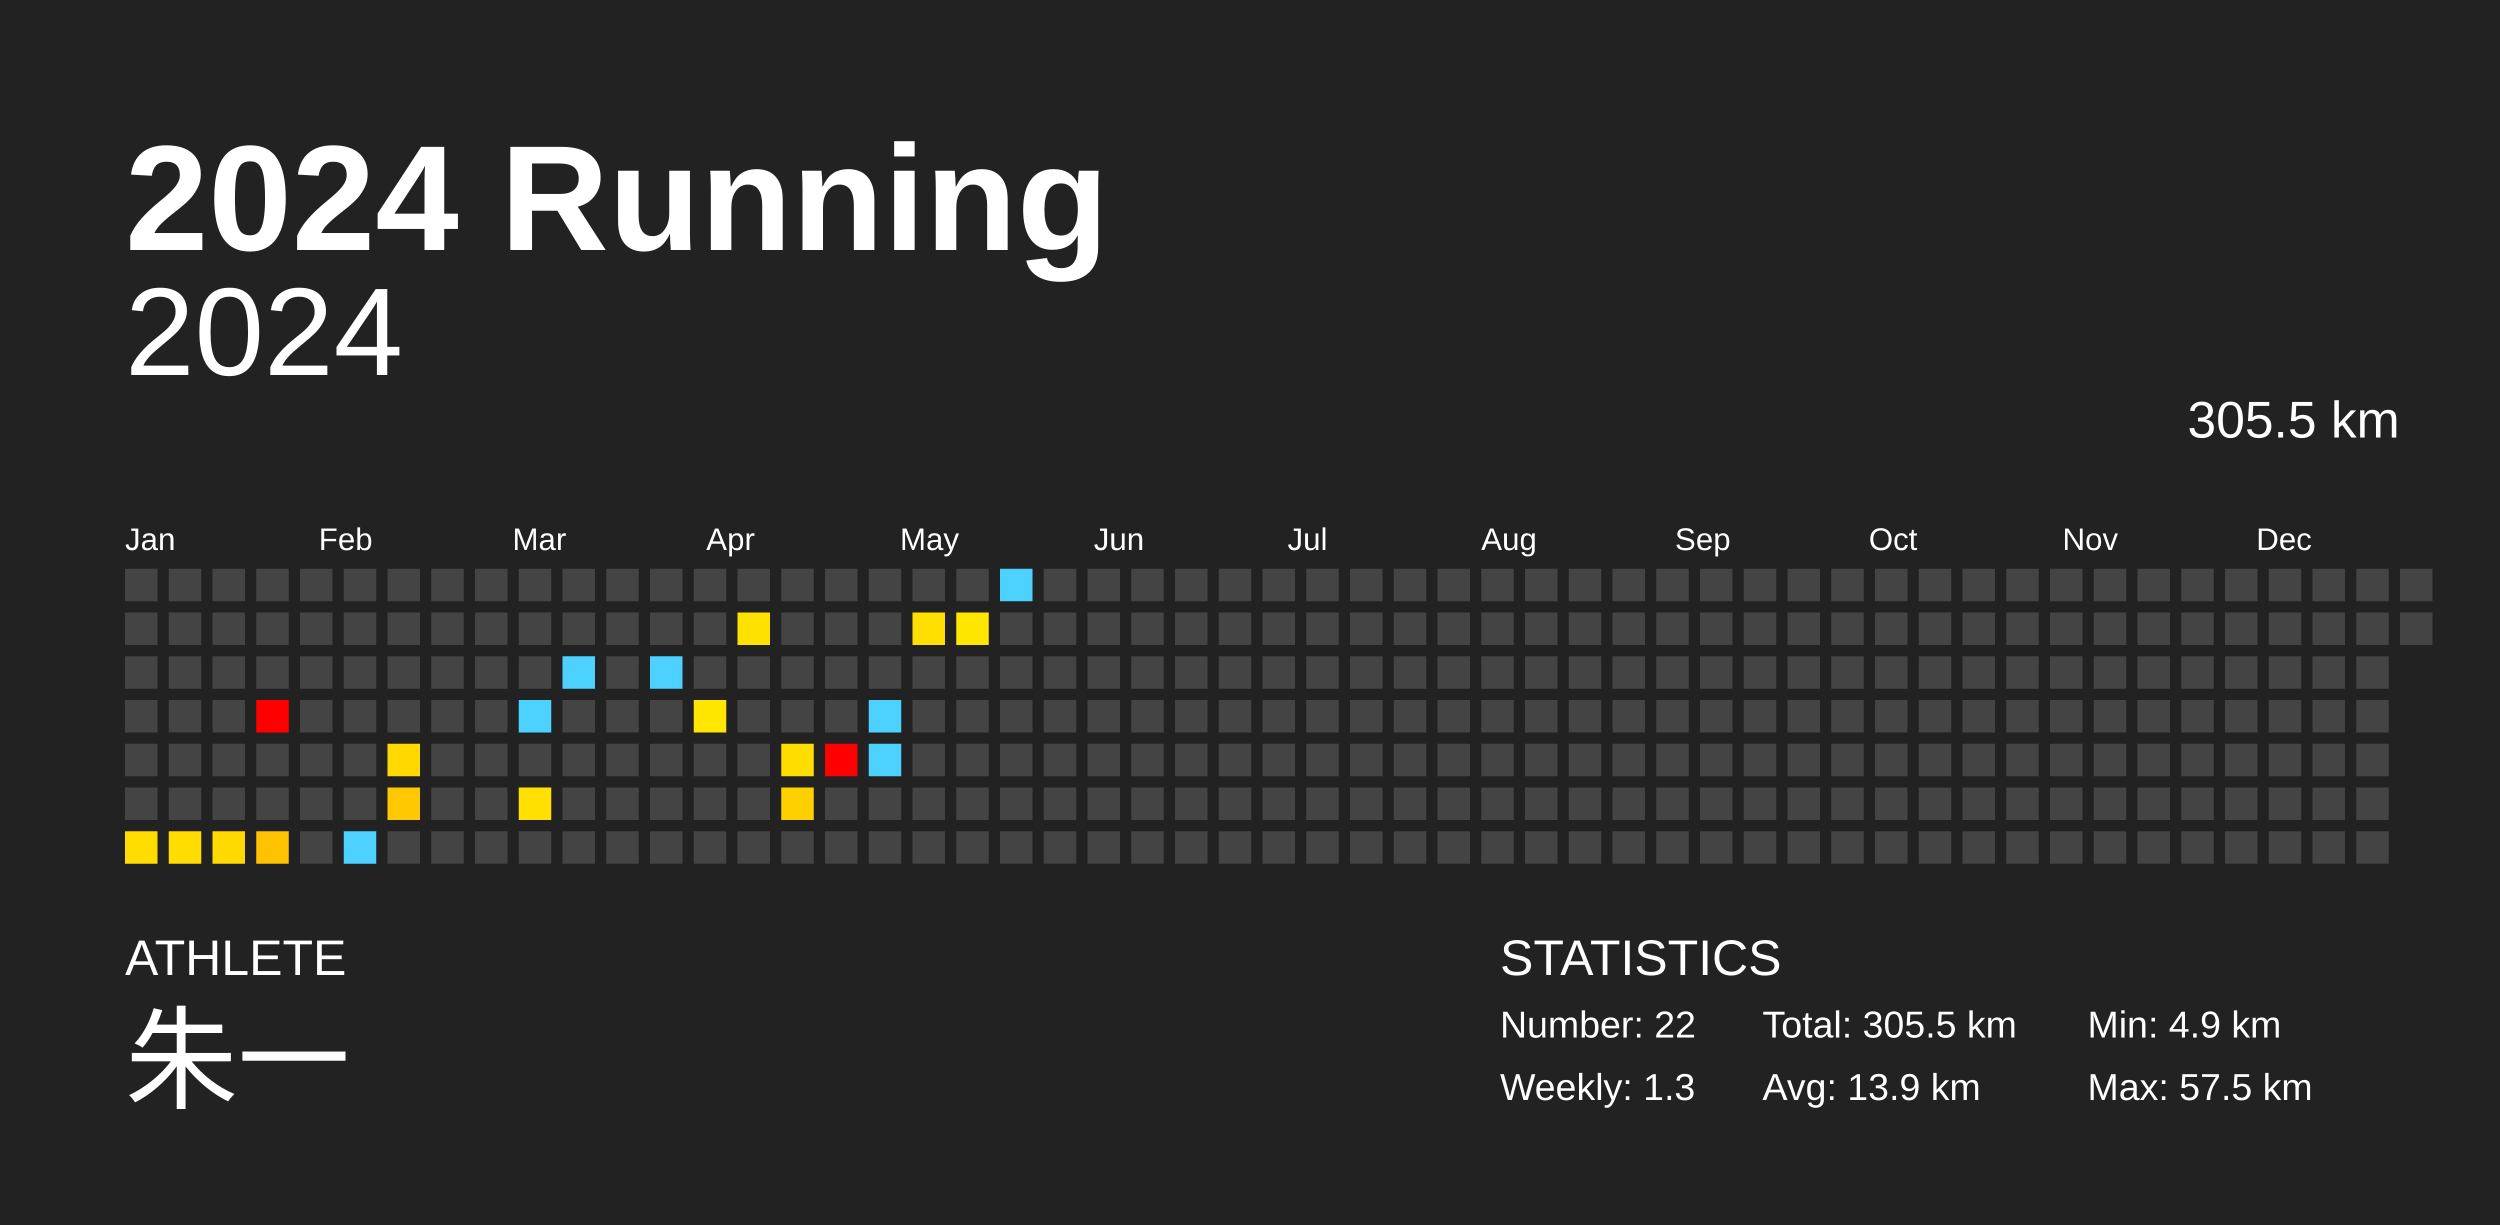
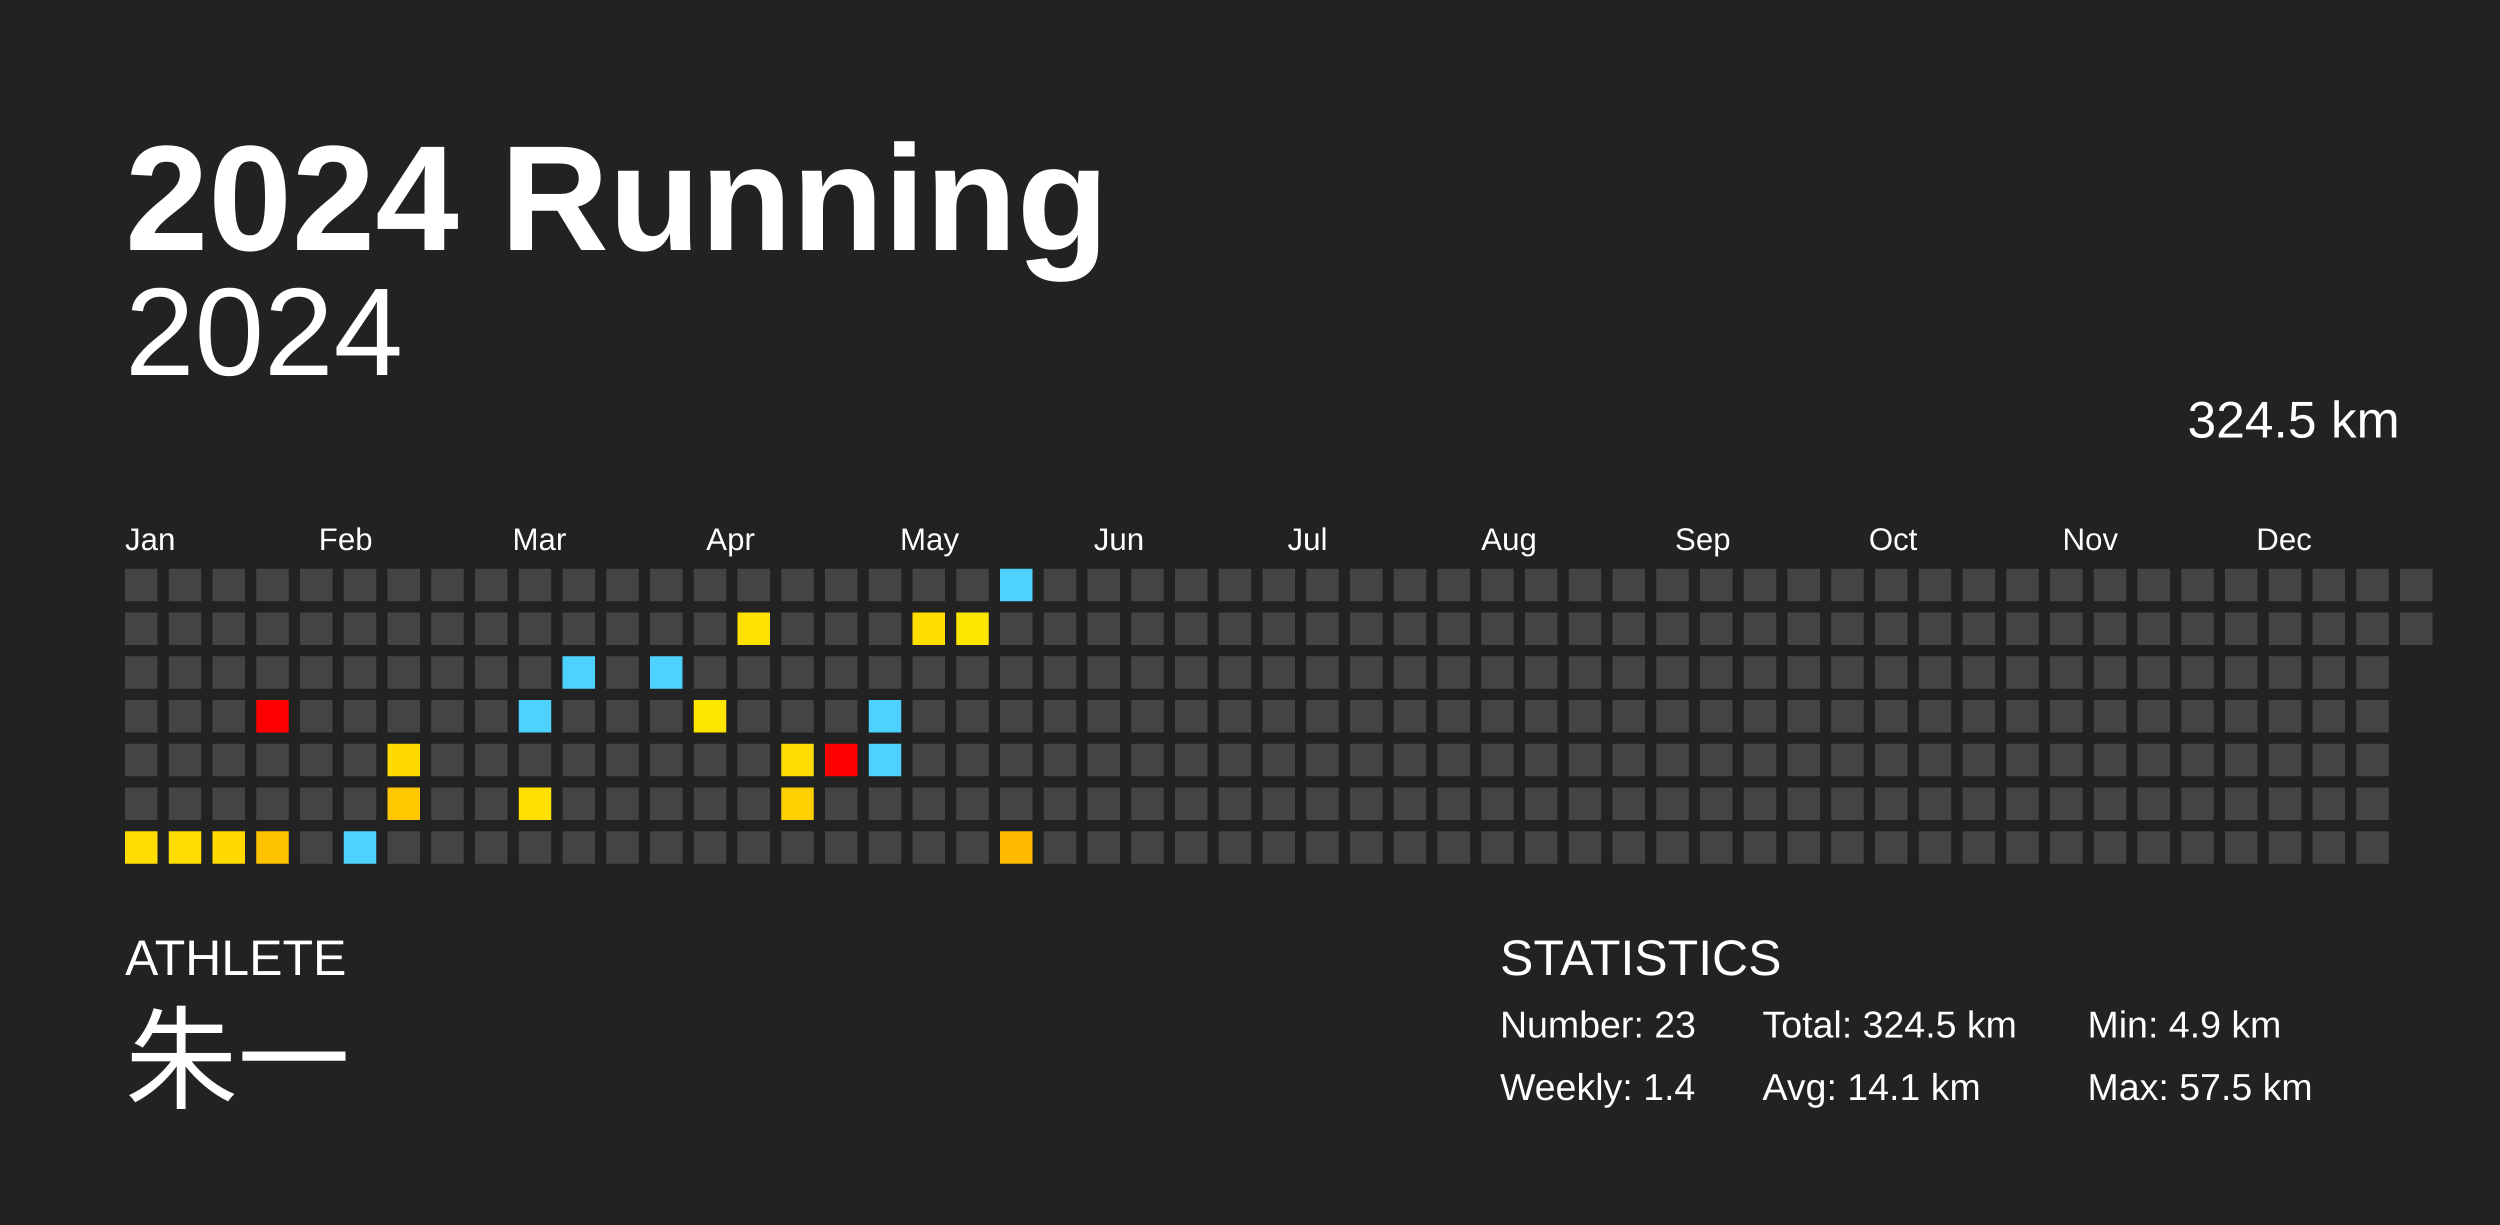
<svg xmlns="http://www.w3.org/2000/svg" baseProfile="full" height="98mm" version="1.1" viewBox="0,0,200,98" width="200mm">
  <defs />
  <rect fill="#222222" height="98" width="200" x="0" y="0" />
  <text fill="#FFFFFF" style="font-size:12px; font-family:Arial; font-weight:bold;" x="10" y="20">2024 Running</text>
  <text fill="#FFFFFF" style="font-size:4px; font-family:Arial" x="10" y="78">ATHLETE</text>
  <text fill="#FFFFFF" style="font-size:9px; font-family:Arial" x="10" y="88">朱一</text>
  <text fill="#FFFFFF" style="font-size:4px; font-family:Arial" x="120" y="78">STATISTICS</text>
-   <text fill="#FFFFFF" style="font-size:3px; font-family:Arial" x="120" y="83">Number: 22</text>
-   <text fill="#FFFFFF" style="font-size:3px; font-family:Arial" x="120" y="88">Weekly: 1.3</text>
-   <text fill="#FFFFFF" style="font-size:3px; font-family:Arial" x="141" y="83">Total: 305.5 km</text>
-   <text fill="#FFFFFF" style="font-size:3px; font-family:Arial" x="141" y="88">Avg: 13.9 km</text>
+   <text fill="#FFFFFF" style="font-size:3px; font-family:Arial" x="120" y="83">Number: 23</text>
+   <text fill="#FFFFFF" style="font-size:3px; font-family:Arial" x="120" y="88">Weekly: 1.4</text>
+   <text fill="#FFFFFF" style="font-size:3px; font-family:Arial" x="141" y="83">Total: 324.5 km</text>
+   <text fill="#FFFFFF" style="font-size:3px; font-family:Arial" x="141" y="88">Avg: 14.1 km</text>
  <text fill="#FFFFFF" style="font-size:3px; font-family:Arial" x="167" y="83">Min: 4.9 km</text>
  <text fill="#FFFFFF" style="font-size:3px; font-family:Arial" x="167" y="88">Max: 57.5 km</text>
  <text alignment-baseline="hanging" fill="#FFFFFF" style="font-size:10.0px; font-family:Arial;" x="10" y="30">2024</text>
-   <text alignment-baseline="hanging" fill="#FFFFFF" style="font-size:4.125px; font-family:Arial;" x="175" y="35">305.5 km</text>
+   <text alignment-baseline="hanging" fill="#FFFFFF" style="font-size:4.125px; font-family:Arial;" x="175" y="35">324.5 km</text>
  <text fill="#FFFFFF" style="font-size:2.5px; font-family:Arial" x="10.0" y="44">Jan</text>
  <text fill="#FFFFFF" style="font-size:2.5px; font-family:Arial" x="25.5" y="44">Feb</text>
  <text fill="#FFFFFF" style="font-size:2.5px; font-family:Arial" x="41.0" y="44">Mar</text>
  <text fill="#FFFFFF" style="font-size:2.5px; font-family:Arial" x="56.5" y="44">Apr</text>
  <text fill="#FFFFFF" style="font-size:2.5px; font-family:Arial" x="72.0" y="44">May</text>
  <text fill="#FFFFFF" style="font-size:2.5px; font-family:Arial" x="87.5" y="44">Jun</text>
  <text fill="#FFFFFF" style="font-size:2.5px; font-family:Arial" x="103.0" y="44">Jul</text>
  <text fill="#FFFFFF" style="font-size:2.5px; font-family:Arial" x="118.5" y="44">Aug</text>
  <text fill="#FFFFFF" style="font-size:2.5px; font-family:Arial" x="134.0" y="44">Sep</text>
  <text fill="#FFFFFF" style="font-size:2.5px; font-family:Arial" x="149.5" y="44">Oct</text>
  <text fill="#FFFFFF" style="font-size:2.5px; font-family:Arial" x="165.0" y="44">Nov</text>
  <text fill="#FFFFFF" style="font-size:2.5px; font-family:Arial" x="180.5" y="44">Dec</text>
  <rect fill="#444444" height="2.6" width="2.6" x="10.0" y="45.5" />
  <rect fill="#444444" height="2.6" width="2.6" x="10.0" y="49.0" />
  <rect fill="#444444" height="2.6" width="2.6" x="10.0" y="52.5" />
  <rect fill="#444444" height="2.6" width="2.6" x="10.0" y="56.0" />
  <rect fill="#444444" height="2.6" width="2.6" x="10.0" y="59.5" />
  <rect fill="#444444" height="2.6" width="2.6" x="10.0" y="63.0" />
  <rect fill="#ffdd00" height="2.6" width="2.6" x="10.0" y="66.5" />
  <rect fill="#444444" height="2.6" width="2.6" x="13.5" y="45.5" />
  <rect fill="#444444" height="2.6" width="2.6" x="13.5" y="49.0" />
  <rect fill="#444444" height="2.6" width="2.6" x="13.5" y="52.5" />
  <rect fill="#444444" height="2.6" width="2.6" x="13.5" y="56.0" />
  <rect fill="#444444" height="2.6" width="2.6" x="13.5" y="59.5" />
  <rect fill="#444444" height="2.6" width="2.6" x="13.5" y="63.0" />
  <rect fill="#ffdd00" height="2.6" width="2.6" x="13.5" y="66.5" />
  <rect fill="#444444" height="2.6" width="2.6" x="17.0" y="45.5" />
  <rect fill="#444444" height="2.6" width="2.6" x="17.0" y="49.0" />
  <rect fill="#444444" height="2.6" width="2.6" x="17.0" y="52.5" />
  <rect fill="#444444" height="2.6" width="2.6" x="17.0" y="56.0" />
  <rect fill="#444444" height="2.6" width="2.6" x="17.0" y="59.5" />
  <rect fill="#444444" height="2.6" width="2.6" x="17.0" y="63.0" />
  <rect fill="#ffd900" height="2.6" width="2.6" x="17.0" y="66.5" />
  <rect fill="#444444" height="2.6" width="2.6" x="20.5" y="45.5" />
  <rect fill="#444444" height="2.6" width="2.6" x="20.5" y="49.0" />
  <rect fill="#444444" height="2.6" width="2.6" x="20.5" y="52.5" />
  <rect fill="red" height="2.6" width="2.6" x="20.5" y="56.0" />
  <rect fill="#444444" height="2.6" width="2.6" x="20.5" y="59.5" />
  <rect fill="#444444" height="2.6" width="2.6" x="20.5" y="63.0" />
  <rect fill="#ffc200" height="2.6" width="2.6" x="20.5" y="66.5" />
  <rect fill="#444444" height="2.6" width="2.6" x="24.0" y="45.5" />
  <rect fill="#444444" height="2.6" width="2.6" x="24.0" y="49.0" />
  <rect fill="#444444" height="2.6" width="2.6" x="24.0" y="52.5" />
  <rect fill="#444444" height="2.6" width="2.6" x="24.0" y="56.0" />
  <rect fill="#444444" height="2.6" width="2.6" x="24.0" y="59.5" />
  <rect fill="#444444" height="2.6" width="2.6" x="24.0" y="63.0" />
  <rect fill="#444444" height="2.6" width="2.6" x="24.0" y="66.5" />
  <rect fill="#444444" height="2.6" width="2.6" x="27.5" y="45.5" />
  <rect fill="#444444" height="2.6" width="2.6" x="27.5" y="49.0" />
  <rect fill="#444444" height="2.6" width="2.6" x="27.5" y="52.5" />
  <rect fill="#444444" height="2.6" width="2.6" x="27.5" y="56.0" />
  <rect fill="#444444" height="2.6" width="2.6" x="27.5" y="59.5" />
  <rect fill="#444444" height="2.6" width="2.6" x="27.5" y="63.0" />
  <rect fill="#4dd2ff" height="2.6" width="2.6" x="27.5" y="66.5" />
  <rect fill="#444444" height="2.6" width="2.6" x="31.0" y="45.5" />
  <rect fill="#444444" height="2.6" width="2.6" x="31.0" y="49.0" />
  <rect fill="#444444" height="2.6" width="2.6" x="31.0" y="52.5" />
  <rect fill="#444444" height="2.6" width="2.6" x="31.0" y="56.0" />
  <rect fill="#ffd900" height="2.6" width="2.6" x="31.0" y="59.5" />
  <rect fill="#ffc800" height="2.6" width="2.6" x="31.0" y="63.0" />
  <rect fill="#444444" height="2.6" width="2.6" x="31.0" y="66.5" />
  <rect fill="#444444" height="2.6" width="2.6" x="34.5" y="45.5" />
  <rect fill="#444444" height="2.6" width="2.6" x="34.5" y="49.0" />
  <rect fill="#444444" height="2.6" width="2.6" x="34.5" y="52.5" />
  <rect fill="#444444" height="2.6" width="2.6" x="34.5" y="56.0" />
  <rect fill="#444444" height="2.6" width="2.6" x="34.5" y="59.5" />
  <rect fill="#444444" height="2.6" width="2.6" x="34.5" y="63.0" />
  <rect fill="#444444" height="2.6" width="2.6" x="34.5" y="66.5" />
  <rect fill="#444444" height="2.6" width="2.6" x="38.0" y="45.5" />
  <rect fill="#444444" height="2.6" width="2.6" x="38.0" y="49.0" />
  <rect fill="#444444" height="2.6" width="2.6" x="38.0" y="52.5" />
  <rect fill="#444444" height="2.6" width="2.6" x="38.0" y="56.0" />
  <rect fill="#444444" height="2.6" width="2.6" x="38.0" y="59.5" />
  <rect fill="#444444" height="2.6" width="2.6" x="38.0" y="63.0" />
  <rect fill="#444444" height="2.6" width="2.6" x="38.0" y="66.5" />
  <rect fill="#444444" height="2.6" width="2.6" x="41.5" y="45.5" />
  <rect fill="#444444" height="2.6" width="2.6" x="41.5" y="49.0" />
  <rect fill="#444444" height="2.6" width="2.6" x="41.5" y="52.5" />
  <rect fill="#4dd2ff" height="2.6" width="2.6" x="41.5" y="56.0" />
  <rect fill="#444444" height="2.6" width="2.6" x="41.5" y="59.5" />
  <rect fill="#ffe000" height="2.6" width="2.6" x="41.5" y="63.0" />
  <rect fill="#444444" height="2.6" width="2.6" x="41.5" y="66.5" />
  <rect fill="#444444" height="2.6" width="2.6" x="45.0" y="45.5" />
  <rect fill="#444444" height="2.6" width="2.6" x="45.0" y="49.0" />
  <rect fill="#4dd2ff" height="2.6" width="2.6" x="45.0" y="52.5" />
  <rect fill="#444444" height="2.6" width="2.6" x="45.0" y="56.0" />
  <rect fill="#444444" height="2.6" width="2.6" x="45.0" y="59.5" />
  <rect fill="#444444" height="2.6" width="2.6" x="45.0" y="63.0" />
  <rect fill="#444444" height="2.6" width="2.6" x="45.0" y="66.5" />
  <rect fill="#444444" height="2.6" width="2.6" x="48.5" y="45.5" />
  <rect fill="#444444" height="2.6" width="2.6" x="48.5" y="49.0" />
  <rect fill="#444444" height="2.6" width="2.6" x="48.5" y="52.5" />
  <rect fill="#444444" height="2.6" width="2.6" x="48.5" y="56.0" />
  <rect fill="#444444" height="2.6" width="2.6" x="48.5" y="59.5" />
  <rect fill="#444444" height="2.6" width="2.6" x="48.5" y="63.0" />
  <rect fill="#444444" height="2.6" width="2.6" x="48.5" y="66.5" />
  <rect fill="#444444" height="2.6" width="2.6" x="52.0" y="45.5" />
  <rect fill="#444444" height="2.6" width="2.6" x="52.0" y="49.0" />
  <rect fill="#4dd2ff" height="2.6" width="2.6" x="52.0" y="52.5" />
  <rect fill="#444444" height="2.6" width="2.6" x="52.0" y="56.0" />
  <rect fill="#444444" height="2.6" width="2.6" x="52.0" y="59.5" />
  <rect fill="#444444" height="2.6" width="2.6" x="52.0" y="63.0" />
  <rect fill="#444444" height="2.6" width="2.6" x="52.0" y="66.5" />
  <rect fill="#444444" height="2.6" width="2.6" x="55.5" y="45.5" />
  <rect fill="#444444" height="2.6" width="2.6" x="55.5" y="49.0" />
  <rect fill="#444444" height="2.6" width="2.6" x="55.5" y="52.5" />
  <rect fill="#ffe600" height="2.6" width="2.6" x="55.5" y="56.0" />
  <rect fill="#444444" height="2.6" width="2.6" x="55.5" y="59.5" />
  <rect fill="#444444" height="2.6" width="2.6" x="55.5" y="63.0" />
  <rect fill="#444444" height="2.6" width="2.6" x="55.5" y="66.5" />
  <rect fill="#444444" height="2.6" width="2.6" x="59.0" y="45.5" />
  <rect fill="#ffe100" height="2.6" width="2.6" x="59.0" y="49.0" />
  <rect fill="#444444" height="2.6" width="2.6" x="59.0" y="52.5" />
  <rect fill="#444444" height="2.6" width="2.6" x="59.0" y="56.0" />
  <rect fill="#444444" height="2.6" width="2.6" x="59.0" y="59.5" />
  <rect fill="#444444" height="2.6" width="2.6" x="59.0" y="63.0" />
  <rect fill="#444444" height="2.6" width="2.6" x="59.0" y="66.5" />
  <rect fill="#444444" height="2.6" width="2.6" x="62.5" y="45.5" />
  <rect fill="#444444" height="2.6" width="2.6" x="62.5" y="49.0" />
  <rect fill="#444444" height="2.6" width="2.6" x="62.5" y="52.5" />
  <rect fill="#444444" height="2.6" width="2.6" x="62.5" y="56.0" />
  <rect fill="#ffdd00" height="2.6" width="2.6" x="62.5" y="59.5" />
  <rect fill="#ffd000" height="2.6" width="2.6" x="62.5" y="63.0" />
  <rect fill="#444444" height="2.6" width="2.6" x="62.5" y="66.5" />
  <rect fill="#444444" height="2.6" width="2.6" x="66.0" y="45.5" />
  <rect fill="#444444" height="2.6" width="2.6" x="66.0" y="49.0" />
  <rect fill="#444444" height="2.6" width="2.6" x="66.0" y="52.5" />
  <rect fill="#444444" height="2.6" width="2.6" x="66.0" y="56.0" />
  <rect fill="red" height="2.6" width="2.6" x="66.0" y="59.5" />
  <rect fill="#444444" height="2.6" width="2.6" x="66.0" y="63.0" />
  <rect fill="#444444" height="2.6" width="2.6" x="66.0" y="66.5" />
  <rect fill="#444444" height="2.6" width="2.6" x="69.5" y="45.5" />
  <rect fill="#444444" height="2.6" width="2.6" x="69.5" y="49.0" />
  <rect fill="#444444" height="2.6" width="2.6" x="69.5" y="52.5" />
  <rect fill="#4dd2ff" height="2.6" width="2.6" x="69.5" y="56.0" />
  <rect fill="#4dd2ff" height="2.6" width="2.6" x="69.5" y="59.5" />
  <rect fill="#444444" height="2.6" width="2.6" x="69.5" y="63.0" />
  <rect fill="#444444" height="2.6" width="2.6" x="69.5" y="66.5" />
  <rect fill="#444444" height="2.6" width="2.6" x="73.0" y="45.5" />
  <rect fill="#ffdf00" height="2.6" width="2.6" x="73.0" y="49.0" />
  <rect fill="#444444" height="2.6" width="2.6" x="73.0" y="52.5" />
  <rect fill="#444444" height="2.6" width="2.6" x="73.0" y="56.0" />
  <rect fill="#444444" height="2.6" width="2.6" x="73.0" y="59.5" />
  <rect fill="#444444" height="2.6" width="2.6" x="73.0" y="63.0" />
  <rect fill="#444444" height="2.6" width="2.6" x="73.0" y="66.5" />
  <rect fill="#444444" height="2.6" width="2.6" x="76.5" y="45.5" />
  <rect fill="#ffe600" height="2.6" width="2.6" x="76.5" y="49.0" />
  <rect fill="#444444" height="2.6" width="2.6" x="76.5" y="52.5" />
  <rect fill="#444444" height="2.6" width="2.6" x="76.5" y="56.0" />
  <rect fill="#444444" height="2.6" width="2.6" x="76.5" y="59.5" />
  <rect fill="#444444" height="2.6" width="2.6" x="76.5" y="63.0" />
  <rect fill="#444444" height="2.6" width="2.6" x="76.5" y="66.5" />
  <rect fill="#4dd2ff" height="2.6" width="2.6" x="80.0" y="45.5" />
  <rect fill="#444444" height="2.6" width="2.6" x="80.0" y="49.0" />
  <rect fill="#444444" height="2.6" width="2.6" x="80.0" y="52.5" />
  <rect fill="#444444" height="2.6" width="2.6" x="80.0" y="56.0" />
  <rect fill="#444444" height="2.6" width="2.6" x="80.0" y="59.5" />
  <rect fill="#444444" height="2.6" width="2.6" x="80.0" y="63.0" />
-   <rect fill="#444444" height="2.6" width="2.6" x="80.0" y="66.5" />
+   <rect fill="#ffbb00" height="2.6" width="2.6" x="80.0" y="66.5" />
  <rect fill="#444444" height="2.6" width="2.6" x="83.5" y="45.5" />
  <rect fill="#444444" height="2.6" width="2.6" x="83.5" y="49.0" />
  <rect fill="#444444" height="2.6" width="2.6" x="83.5" y="52.5" />
  <rect fill="#444444" height="2.6" width="2.6" x="83.5" y="56.0" />
  <rect fill="#444444" height="2.6" width="2.6" x="83.5" y="59.5" />
  <rect fill="#444444" height="2.6" width="2.6" x="83.5" y="63.0" />
  <rect fill="#444444" height="2.6" width="2.6" x="83.5" y="66.5" />
  <rect fill="#444444" height="2.6" width="2.6" x="87.0" y="45.5" />
  <rect fill="#444444" height="2.6" width="2.6" x="87.0" y="49.0" />
  <rect fill="#444444" height="2.6" width="2.6" x="87.0" y="52.5" />
  <rect fill="#444444" height="2.6" width="2.6" x="87.0" y="56.0" />
  <rect fill="#444444" height="2.6" width="2.6" x="87.0" y="59.5" />
  <rect fill="#444444" height="2.6" width="2.6" x="87.0" y="63.0" />
  <rect fill="#444444" height="2.6" width="2.6" x="87.0" y="66.5" />
  <rect fill="#444444" height="2.6" width="2.6" x="90.5" y="45.5" />
  <rect fill="#444444" height="2.6" width="2.6" x="90.5" y="49.0" />
  <rect fill="#444444" height="2.6" width="2.6" x="90.5" y="52.5" />
  <rect fill="#444444" height="2.6" width="2.6" x="90.5" y="56.0" />
  <rect fill="#444444" height="2.6" width="2.6" x="90.5" y="59.5" />
  <rect fill="#444444" height="2.6" width="2.6" x="90.5" y="63.0" />
  <rect fill="#444444" height="2.6" width="2.6" x="90.5" y="66.5" />
  <rect fill="#444444" height="2.6" width="2.6" x="94.0" y="45.5" />
  <rect fill="#444444" height="2.6" width="2.6" x="94.0" y="49.0" />
  <rect fill="#444444" height="2.6" width="2.6" x="94.0" y="52.5" />
  <rect fill="#444444" height="2.6" width="2.6" x="94.0" y="56.0" />
  <rect fill="#444444" height="2.6" width="2.6" x="94.0" y="59.5" />
  <rect fill="#444444" height="2.6" width="2.6" x="94.0" y="63.0" />
  <rect fill="#444444" height="2.6" width="2.6" x="94.0" y="66.5" />
  <rect fill="#444444" height="2.6" width="2.6" x="97.5" y="45.5" />
  <rect fill="#444444" height="2.6" width="2.6" x="97.5" y="49.0" />
  <rect fill="#444444" height="2.6" width="2.6" x="97.5" y="52.5" />
  <rect fill="#444444" height="2.6" width="2.6" x="97.5" y="56.0" />
  <rect fill="#444444" height="2.6" width="2.6" x="97.5" y="59.5" />
  <rect fill="#444444" height="2.6" width="2.6" x="97.5" y="63.0" />
  <rect fill="#444444" height="2.6" width="2.6" x="97.5" y="66.5" />
  <rect fill="#444444" height="2.6" width="2.6" x="101.0" y="45.5" />
  <rect fill="#444444" height="2.6" width="2.6" x="101.0" y="49.0" />
  <rect fill="#444444" height="2.6" width="2.6" x="101.0" y="52.5" />
  <rect fill="#444444" height="2.6" width="2.6" x="101.0" y="56.0" />
  <rect fill="#444444" height="2.6" width="2.6" x="101.0" y="59.5" />
  <rect fill="#444444" height="2.6" width="2.6" x="101.0" y="63.0" />
  <rect fill="#444444" height="2.6" width="2.6" x="101.0" y="66.5" />
  <rect fill="#444444" height="2.6" width="2.6" x="104.5" y="45.5" />
  <rect fill="#444444" height="2.6" width="2.6" x="104.5" y="49.0" />
  <rect fill="#444444" height="2.6" width="2.6" x="104.5" y="52.5" />
  <rect fill="#444444" height="2.6" width="2.6" x="104.5" y="56.0" />
  <rect fill="#444444" height="2.6" width="2.6" x="104.5" y="59.5" />
  <rect fill="#444444" height="2.6" width="2.6" x="104.5" y="63.0" />
  <rect fill="#444444" height="2.6" width="2.6" x="104.5" y="66.5" />
  <rect fill="#444444" height="2.6" width="2.6" x="108.0" y="45.5" />
  <rect fill="#444444" height="2.6" width="2.6" x="108.0" y="49.0" />
  <rect fill="#444444" height="2.6" width="2.6" x="108.0" y="52.5" />
  <rect fill="#444444" height="2.6" width="2.6" x="108.0" y="56.0" />
  <rect fill="#444444" height="2.6" width="2.6" x="108.0" y="59.5" />
  <rect fill="#444444" height="2.6" width="2.6" x="108.0" y="63.0" />
  <rect fill="#444444" height="2.6" width="2.6" x="108.0" y="66.5" />
  <rect fill="#444444" height="2.6" width="2.6" x="111.5" y="45.5" />
  <rect fill="#444444" height="2.6" width="2.6" x="111.5" y="49.0" />
  <rect fill="#444444" height="2.6" width="2.6" x="111.5" y="52.5" />
  <rect fill="#444444" height="2.6" width="2.6" x="111.5" y="56.0" />
  <rect fill="#444444" height="2.6" width="2.6" x="111.5" y="59.5" />
  <rect fill="#444444" height="2.6" width="2.6" x="111.5" y="63.0" />
  <rect fill="#444444" height="2.6" width="2.6" x="111.5" y="66.5" />
  <rect fill="#444444" height="2.6" width="2.6" x="115.0" y="45.5" />
  <rect fill="#444444" height="2.6" width="2.6" x="115.0" y="49.0" />
  <rect fill="#444444" height="2.6" width="2.6" x="115.0" y="52.5" />
  <rect fill="#444444" height="2.6" width="2.6" x="115.0" y="56.0" />
  <rect fill="#444444" height="2.6" width="2.6" x="115.0" y="59.5" />
  <rect fill="#444444" height="2.6" width="2.6" x="115.0" y="63.0" />
  <rect fill="#444444" height="2.6" width="2.6" x="115.0" y="66.5" />
  <rect fill="#444444" height="2.6" width="2.6" x="118.5" y="45.5" />
  <rect fill="#444444" height="2.6" width="2.6" x="118.5" y="49.0" />
  <rect fill="#444444" height="2.6" width="2.6" x="118.5" y="52.5" />
  <rect fill="#444444" height="2.6" width="2.6" x="118.5" y="56.0" />
  <rect fill="#444444" height="2.6" width="2.6" x="118.5" y="59.5" />
  <rect fill="#444444" height="2.6" width="2.6" x="118.5" y="63.0" />
  <rect fill="#444444" height="2.6" width="2.6" x="118.5" y="66.5" />
  <rect fill="#444444" height="2.6" width="2.6" x="122.0" y="45.5" />
  <rect fill="#444444" height="2.6" width="2.6" x="122.0" y="49.0" />
  <rect fill="#444444" height="2.6" width="2.6" x="122.0" y="52.5" />
  <rect fill="#444444" height="2.6" width="2.6" x="122.0" y="56.0" />
  <rect fill="#444444" height="2.6" width="2.6" x="122.0" y="59.5" />
  <rect fill="#444444" height="2.6" width="2.6" x="122.0" y="63.0" />
  <rect fill="#444444" height="2.6" width="2.6" x="122.0" y="66.5" />
  <rect fill="#444444" height="2.6" width="2.6" x="125.5" y="45.5" />
  <rect fill="#444444" height="2.6" width="2.6" x="125.5" y="49.0" />
  <rect fill="#444444" height="2.6" width="2.6" x="125.5" y="52.5" />
  <rect fill="#444444" height="2.6" width="2.6" x="125.5" y="56.0" />
  <rect fill="#444444" height="2.6" width="2.6" x="125.5" y="59.5" />
  <rect fill="#444444" height="2.6" width="2.6" x="125.5" y="63.0" />
  <rect fill="#444444" height="2.6" width="2.6" x="125.5" y="66.5" />
  <rect fill="#444444" height="2.6" width="2.6" x="129.0" y="45.5" />
  <rect fill="#444444" height="2.6" width="2.6" x="129.0" y="49.0" />
  <rect fill="#444444" height="2.6" width="2.6" x="129.0" y="52.5" />
  <rect fill="#444444" height="2.6" width="2.6" x="129.0" y="56.0" />
  <rect fill="#444444" height="2.6" width="2.6" x="129.0" y="59.5" />
  <rect fill="#444444" height="2.6" width="2.6" x="129.0" y="63.0" />
  <rect fill="#444444" height="2.6" width="2.6" x="129.0" y="66.5" />
  <rect fill="#444444" height="2.6" width="2.6" x="132.5" y="45.5" />
  <rect fill="#444444" height="2.6" width="2.6" x="132.5" y="49.0" />
  <rect fill="#444444" height="2.6" width="2.6" x="132.5" y="52.5" />
  <rect fill="#444444" height="2.6" width="2.6" x="132.5" y="56.0" />
  <rect fill="#444444" height="2.6" width="2.6" x="132.5" y="59.5" />
  <rect fill="#444444" height="2.6" width="2.6" x="132.5" y="63.0" />
  <rect fill="#444444" height="2.6" width="2.6" x="132.5" y="66.5" />
  <rect fill="#444444" height="2.6" width="2.6" x="136.0" y="45.5" />
  <rect fill="#444444" height="2.6" width="2.6" x="136.0" y="49.0" />
  <rect fill="#444444" height="2.6" width="2.6" x="136.0" y="52.5" />
  <rect fill="#444444" height="2.6" width="2.6" x="136.0" y="56.0" />
  <rect fill="#444444" height="2.6" width="2.6" x="136.0" y="59.5" />
  <rect fill="#444444" height="2.6" width="2.6" x="136.0" y="63.0" />
  <rect fill="#444444" height="2.6" width="2.6" x="136.0" y="66.5" />
  <rect fill="#444444" height="2.6" width="2.6" x="139.5" y="45.5" />
  <rect fill="#444444" height="2.6" width="2.6" x="139.5" y="49.0" />
  <rect fill="#444444" height="2.6" width="2.6" x="139.5" y="52.5" />
  <rect fill="#444444" height="2.6" width="2.6" x="139.5" y="56.0" />
  <rect fill="#444444" height="2.6" width="2.6" x="139.5" y="59.5" />
  <rect fill="#444444" height="2.6" width="2.6" x="139.5" y="63.0" />
  <rect fill="#444444" height="2.6" width="2.6" x="139.5" y="66.5" />
  <rect fill="#444444" height="2.6" width="2.6" x="143.0" y="45.5" />
  <rect fill="#444444" height="2.6" width="2.6" x="143.0" y="49.0" />
  <rect fill="#444444" height="2.6" width="2.6" x="143.0" y="52.5" />
  <rect fill="#444444" height="2.6" width="2.6" x="143.0" y="56.0" />
  <rect fill="#444444" height="2.6" width="2.6" x="143.0" y="59.5" />
  <rect fill="#444444" height="2.6" width="2.6" x="143.0" y="63.0" />
  <rect fill="#444444" height="2.6" width="2.6" x="143.0" y="66.5" />
  <rect fill="#444444" height="2.6" width="2.6" x="146.5" y="45.5" />
  <rect fill="#444444" height="2.6" width="2.6" x="146.5" y="49.0" />
  <rect fill="#444444" height="2.6" width="2.6" x="146.5" y="52.5" />
  <rect fill="#444444" height="2.6" width="2.6" x="146.5" y="56.0" />
  <rect fill="#444444" height="2.6" width="2.6" x="146.5" y="59.5" />
  <rect fill="#444444" height="2.6" width="2.6" x="146.5" y="63.0" />
  <rect fill="#444444" height="2.6" width="2.6" x="146.5" y="66.5" />
  <rect fill="#444444" height="2.6" width="2.6" x="150.0" y="45.5" />
  <rect fill="#444444" height="2.6" width="2.6" x="150.0" y="49.0" />
  <rect fill="#444444" height="2.6" width="2.6" x="150.0" y="52.5" />
  <rect fill="#444444" height="2.6" width="2.6" x="150.0" y="56.0" />
  <rect fill="#444444" height="2.6" width="2.6" x="150.0" y="59.5" />
  <rect fill="#444444" height="2.6" width="2.6" x="150.0" y="63.0" />
  <rect fill="#444444" height="2.6" width="2.6" x="150.0" y="66.5" />
  <rect fill="#444444" height="2.6" width="2.6" x="153.5" y="45.5" />
  <rect fill="#444444" height="2.6" width="2.6" x="153.5" y="49.0" />
  <rect fill="#444444" height="2.6" width="2.6" x="153.5" y="52.5" />
  <rect fill="#444444" height="2.6" width="2.6" x="153.5" y="56.0" />
  <rect fill="#444444" height="2.6" width="2.6" x="153.5" y="59.5" />
  <rect fill="#444444" height="2.6" width="2.6" x="153.5" y="63.0" />
  <rect fill="#444444" height="2.6" width="2.6" x="153.5" y="66.5" />
  <rect fill="#444444" height="2.6" width="2.6" x="157.0" y="45.5" />
  <rect fill="#444444" height="2.6" width="2.6" x="157.0" y="49.0" />
  <rect fill="#444444" height="2.6" width="2.6" x="157.0" y="52.5" />
  <rect fill="#444444" height="2.6" width="2.6" x="157.0" y="56.0" />
  <rect fill="#444444" height="2.6" width="2.6" x="157.0" y="59.5" />
  <rect fill="#444444" height="2.6" width="2.6" x="157.0" y="63.0" />
  <rect fill="#444444" height="2.6" width="2.6" x="157.0" y="66.5" />
  <rect fill="#444444" height="2.6" width="2.6" x="160.5" y="45.5" />
  <rect fill="#444444" height="2.6" width="2.6" x="160.5" y="49.0" />
  <rect fill="#444444" height="2.6" width="2.6" x="160.5" y="52.5" />
  <rect fill="#444444" height="2.6" width="2.6" x="160.5" y="56.0" />
  <rect fill="#444444" height="2.6" width="2.6" x="160.5" y="59.5" />
  <rect fill="#444444" height="2.6" width="2.6" x="160.5" y="63.0" />
  <rect fill="#444444" height="2.6" width="2.6" x="160.5" y="66.5" />
  <rect fill="#444444" height="2.6" width="2.6" x="164.0" y="45.5" />
  <rect fill="#444444" height="2.6" width="2.6" x="164.0" y="49.0" />
  <rect fill="#444444" height="2.6" width="2.6" x="164.0" y="52.5" />
  <rect fill="#444444" height="2.6" width="2.6" x="164.0" y="56.0" />
  <rect fill="#444444" height="2.6" width="2.6" x="164.0" y="59.5" />
  <rect fill="#444444" height="2.6" width="2.6" x="164.0" y="63.0" />
  <rect fill="#444444" height="2.6" width="2.6" x="164.0" y="66.5" />
  <rect fill="#444444" height="2.6" width="2.6" x="167.5" y="45.5" />
  <rect fill="#444444" height="2.6" width="2.6" x="167.5" y="49.0" />
  <rect fill="#444444" height="2.6" width="2.6" x="167.5" y="52.5" />
  <rect fill="#444444" height="2.6" width="2.6" x="167.5" y="56.0" />
  <rect fill="#444444" height="2.6" width="2.6" x="167.5" y="59.5" />
  <rect fill="#444444" height="2.6" width="2.6" x="167.5" y="63.0" />
  <rect fill="#444444" height="2.6" width="2.6" x="167.5" y="66.5" />
  <rect fill="#444444" height="2.6" width="2.6" x="171.0" y="45.5" />
  <rect fill="#444444" height="2.6" width="2.6" x="171.0" y="49.0" />
  <rect fill="#444444" height="2.6" width="2.6" x="171.0" y="52.5" />
  <rect fill="#444444" height="2.6" width="2.6" x="171.0" y="56.0" />
  <rect fill="#444444" height="2.6" width="2.6" x="171.0" y="59.5" />
  <rect fill="#444444" height="2.6" width="2.6" x="171.0" y="63.0" />
  <rect fill="#444444" height="2.6" width="2.6" x="171.0" y="66.5" />
  <rect fill="#444444" height="2.6" width="2.6" x="174.5" y="45.5" />
  <rect fill="#444444" height="2.6" width="2.6" x="174.5" y="49.0" />
  <rect fill="#444444" height="2.6" width="2.6" x="174.5" y="52.5" />
  <rect fill="#444444" height="2.6" width="2.6" x="174.5" y="56.0" />
  <rect fill="#444444" height="2.6" width="2.6" x="174.5" y="59.5" />
  <rect fill="#444444" height="2.6" width="2.6" x="174.5" y="63.0" />
  <rect fill="#444444" height="2.6" width="2.6" x="174.5" y="66.5" />
  <rect fill="#444444" height="2.6" width="2.6" x="178.0" y="45.5" />
  <rect fill="#444444" height="2.6" width="2.6" x="178.0" y="49.0" />
  <rect fill="#444444" height="2.6" width="2.6" x="178.0" y="52.5" />
  <rect fill="#444444" height="2.6" width="2.6" x="178.0" y="56.0" />
  <rect fill="#444444" height="2.6" width="2.6" x="178.0" y="59.5" />
  <rect fill="#444444" height="2.6" width="2.6" x="178.0" y="63.0" />
  <rect fill="#444444" height="2.6" width="2.6" x="178.0" y="66.5" />
  <rect fill="#444444" height="2.6" width="2.6" x="181.5" y="45.5" />
  <rect fill="#444444" height="2.6" width="2.6" x="181.5" y="49.0" />
  <rect fill="#444444" height="2.6" width="2.6" x="181.5" y="52.5" />
  <rect fill="#444444" height="2.6" width="2.6" x="181.5" y="56.0" />
  <rect fill="#444444" height="2.6" width="2.6" x="181.5" y="59.5" />
  <rect fill="#444444" height="2.6" width="2.6" x="181.5" y="63.0" />
  <rect fill="#444444" height="2.6" width="2.6" x="181.5" y="66.5" />
  <rect fill="#444444" height="2.6" width="2.6" x="185.0" y="45.5" />
  <rect fill="#444444" height="2.6" width="2.6" x="185.0" y="49.0" />
  <rect fill="#444444" height="2.6" width="2.6" x="185.0" y="52.5" />
  <rect fill="#444444" height="2.6" width="2.6" x="185.0" y="56.0" />
  <rect fill="#444444" height="2.6" width="2.6" x="185.0" y="59.5" />
  <rect fill="#444444" height="2.6" width="2.6" x="185.0" y="63.0" />
  <rect fill="#444444" height="2.6" width="2.6" x="185.0" y="66.5" />
  <rect fill="#444444" height="2.6" width="2.6" x="188.5" y="45.5" />
  <rect fill="#444444" height="2.6" width="2.6" x="188.5" y="49.0" />
  <rect fill="#444444" height="2.6" width="2.6" x="188.5" y="52.5" />
  <rect fill="#444444" height="2.6" width="2.6" x="188.5" y="56.0" />
  <rect fill="#444444" height="2.6" width="2.6" x="188.5" y="59.5" />
  <rect fill="#444444" height="2.6" width="2.6" x="188.5" y="63.0" />
  <rect fill="#444444" height="2.6" width="2.6" x="188.5" y="66.5" />
  <rect fill="#444444" height="2.6" width="2.6" x="192.0" y="45.5" />
  <rect fill="#444444" height="2.6" width="2.6" x="192.0" y="49.0" />
</svg>
